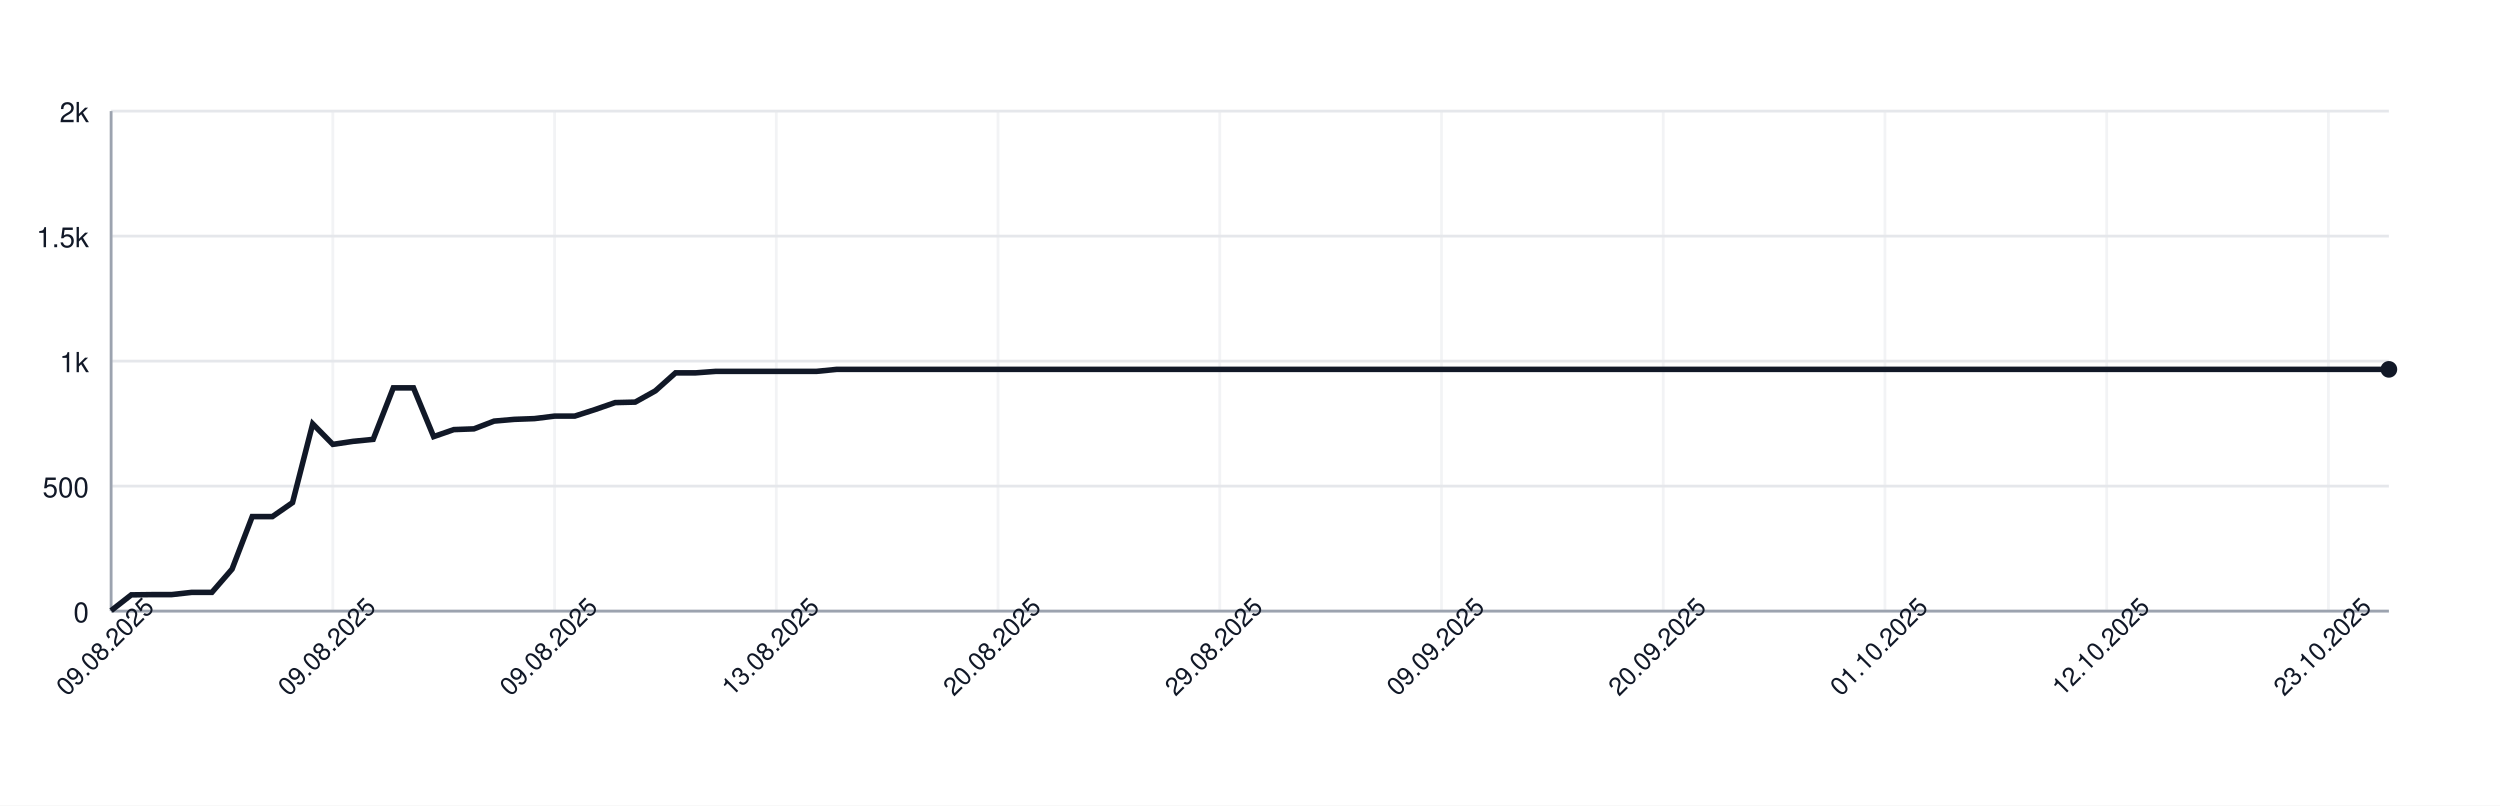
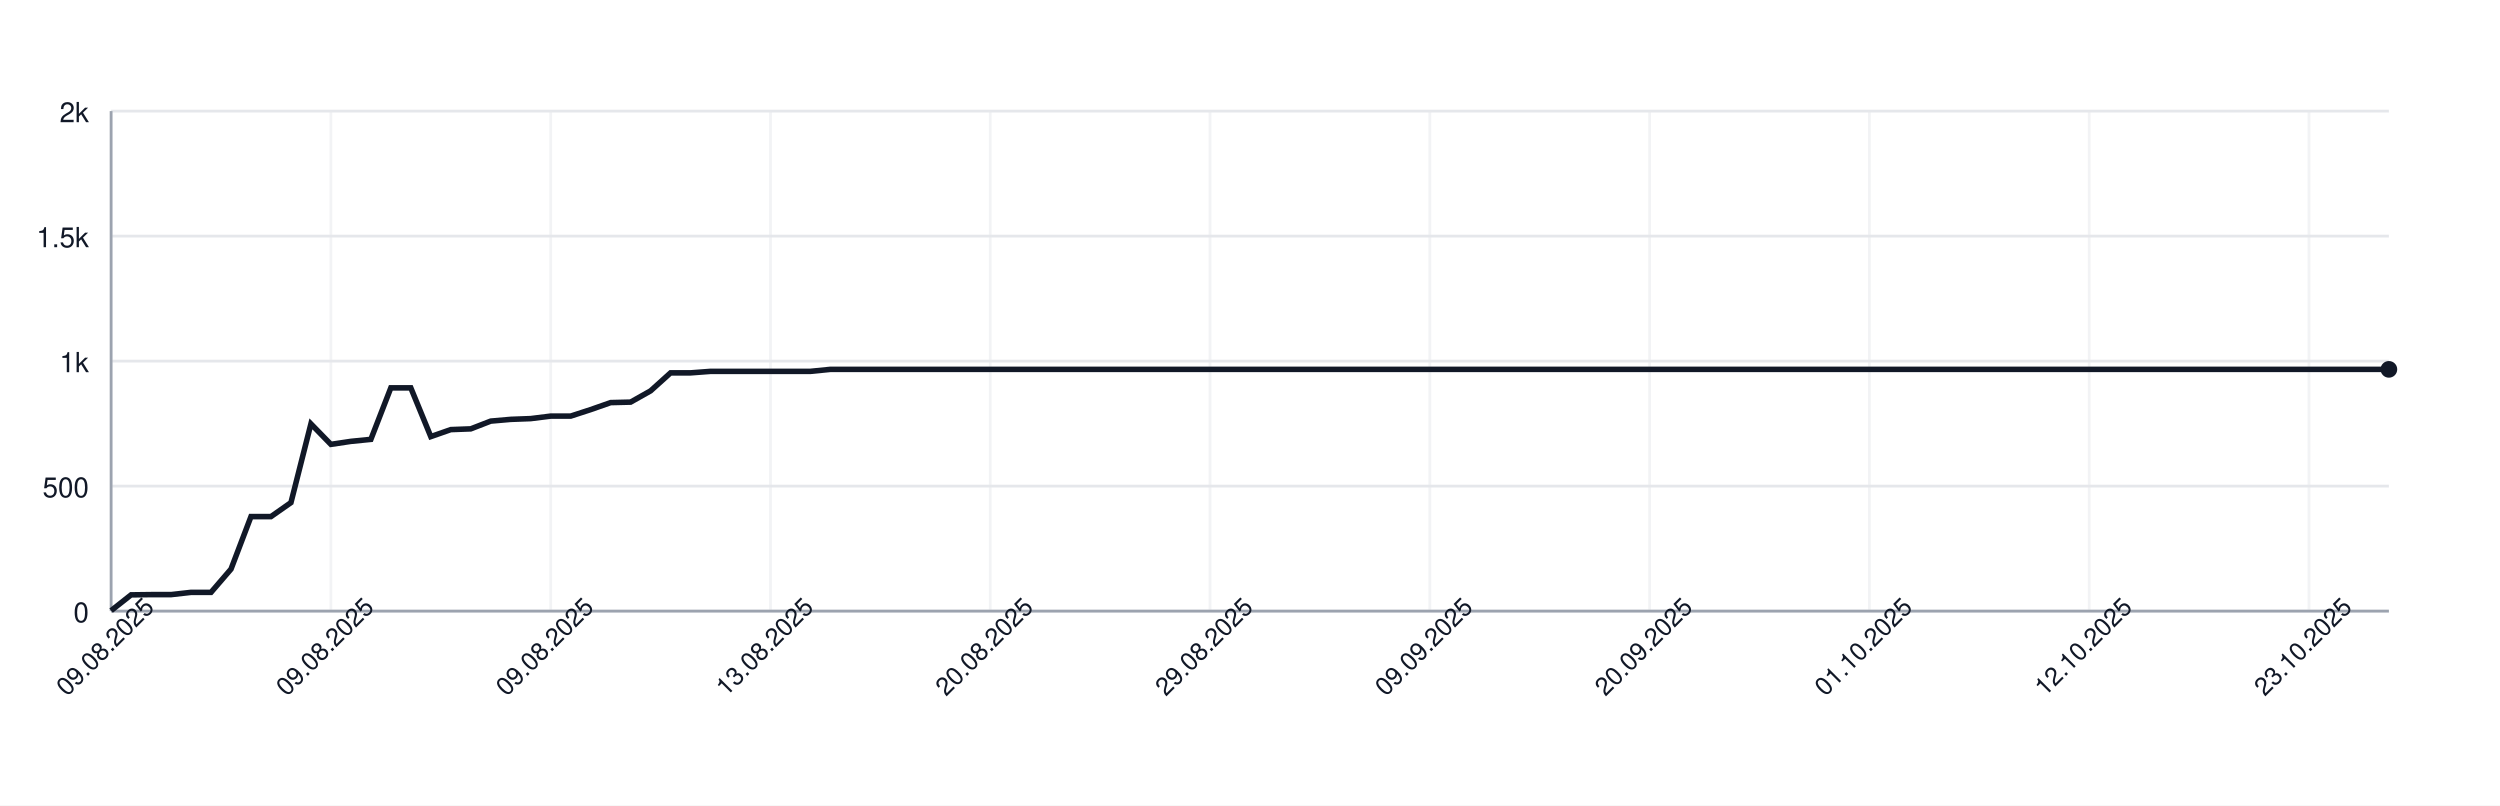
<svg xmlns="http://www.w3.org/2000/svg" width="900" height="290" style="font-family: -apple-system, BlinkMacSystemFont, 'Segoe UI', Helvetica, Arial, sans-serif;">
  <rect width="100%" height="100%" fill="white" />
  <g>
    <line x1="40" y1="220.00" x2="860" y2="220.00" stroke="#e5e7eb" />
    <text x="32" y="224.00" font-size="10" fill="#111827" text-anchor="end">0</text>
    <line x1="40" y1="175.00" x2="860" y2="175.00" stroke="#e5e7eb" />
    <text x="32" y="179.00" font-size="10" fill="#111827" text-anchor="end">500</text>
    <line x1="40" y1="130.00" x2="860" y2="130.00" stroke="#e5e7eb" />
    <text x="32" y="134.00" font-size="10" fill="#111827" text-anchor="end">1k</text>
    <line x1="40" y1="85.00" x2="860" y2="85.00" stroke="#e5e7eb" />
    <text x="32" y="89.00" font-size="10" fill="#111827" text-anchor="end">1.5k</text>
    <line x1="40" y1="40.00" x2="860" y2="40.00" stroke="#e5e7eb" />
    <text x="32" y="44.00" font-size="10" fill="#111827" text-anchor="end">2k</text>
    <line x1="40.00" y1="40" x2="40.00" y2="220" stroke="#e5e7eb" opacity="0.5" />
-     <line x1="119.82" y1="40" x2="119.82" y2="220" stroke="#e5e7eb" opacity="0.5" />
-     <line x1="199.65" y1="40" x2="199.65" y2="220" stroke="#e5e7eb" opacity="0.5" />
-     <line x1="279.47" y1="40" x2="279.47" y2="220" stroke="#e5e7eb" opacity="0.5" />
-     <line x1="359.29" y1="40" x2="359.29" y2="220" stroke="#e5e7eb" opacity="0.5" />
-     <line x1="439.12" y1="40" x2="439.12" y2="220" stroke="#e5e7eb" opacity="0.5" />
-     <line x1="518.94" y1="40" x2="518.94" y2="220" stroke="#e5e7eb" opacity="0.5" />
-     <line x1="598.76" y1="40" x2="598.76" y2="220" stroke="#e5e7eb" opacity="0.5" />
-     <line x1="678.58" y1="40" x2="678.58" y2="220" stroke="#e5e7eb" opacity="0.5" />
-     <line x1="758.41" y1="40" x2="758.41" y2="220" stroke="#e5e7eb" opacity="0.5" />
-     <line x1="838.23" y1="40" x2="838.23" y2="220" stroke="#e5e7eb" opacity="0.5" />
+     <line x1="119.12" y1="40" x2="119.12" y2="220" stroke="#e5e7eb" opacity="0.5" />
+     <line x1="198.25" y1="40" x2="198.25" y2="220" stroke="#e5e7eb" opacity="0.5" />
+     <line x1="277.37" y1="40" x2="277.37" y2="220" stroke="#e5e7eb" opacity="0.5" />
+     <line x1="356.49" y1="40" x2="356.49" y2="220" stroke="#e5e7eb" opacity="0.5" />
+     <line x1="435.61" y1="40" x2="435.61" y2="220" stroke="#e5e7eb" opacity="0.5" />
+     <line x1="514.74" y1="40" x2="514.74" y2="220" stroke="#e5e7eb" opacity="0.5" />
+     <line x1="593.86" y1="40" x2="593.86" y2="220" stroke="#e5e7eb" opacity="0.5" />
+     <line x1="672.98" y1="40" x2="672.98" y2="220" stroke="#e5e7eb" opacity="0.5" />
+     <line x1="752.11" y1="40" x2="752.11" y2="220" stroke="#e5e7eb" opacity="0.5" />
+     <line x1="831.23" y1="40" x2="831.23" y2="220" stroke="#e5e7eb" opacity="0.5" />
    <line x1="40" y1="220" x2="860" y2="220" stroke="#9ca3af" />
    <line x1="40" y1="40" x2="40" y2="220" stroke="#9ca3af" />
-     <path d="M 40.00 219.82 L 47.26 214.15 L 54.51 214.06 L 61.77 214.06 L 69.03 213.25 L 76.28 213.25 L 83.54 204.88 L 90.80 185.98 L 98.05 185.98 L 105.31 180.94 L 112.57 152.59 L 119.82 159.97 L 127.08 158.89 L 134.34 158.17 L 141.59 139.63 L 148.85 139.63 L 156.11 157.18 L 163.36 154.66 L 170.62 154.39 L 177.88 151.60 L 185.13 150.97 L 192.39 150.70 L 199.65 149.80 L 206.90 149.80 L 214.16 147.46 L 221.42 144.94 L 228.67 144.76 L 235.93 140.71 L 243.19 134.23 L 250.44 134.23 L 257.70 133.69 L 264.96 133.69 L 272.21 133.69 L 279.47 133.69 L 286.73 133.69 L 293.98 133.69 L 301.24 132.97 L 308.50 132.97 L 315.75 132.97 L 323.01 132.97 L 330.27 132.97 L 337.52 132.97 L 344.78 132.97 L 352.04 132.97 L 359.29 132.97 L 366.55 132.97 L 373.81 132.97 L 381.06 132.97 L 388.32 132.97 L 395.58 132.97 L 402.83 132.97 L 410.09 132.97 L 417.35 132.97 L 424.60 132.97 L 431.86 132.97 L 439.12 132.97 L 446.37 132.97 L 453.63 132.97 L 460.88 132.97 L 468.14 132.97 L 475.40 132.97 L 482.65 132.97 L 489.91 132.97 L 497.17 132.97 L 504.42 132.97 L 511.68 132.97 L 518.94 132.97 L 526.19 132.97 L 533.45 132.97 L 540.71 132.97 L 547.96 132.97 L 555.22 132.97 L 562.48 132.97 L 569.73 132.97 L 576.99 132.97 L 584.25 132.97 L 591.50 132.97 L 598.76 132.97 L 606.02 132.97 L 613.27 132.97 L 620.53 132.97 L 627.79 132.97 L 635.04 132.97 L 642.30 132.97 L 649.56 132.97 L 656.81 132.97 L 664.07 132.97 L 671.33 132.97 L 678.58 132.97 L 685.84 132.97 L 693.10 132.97 L 700.35 132.97 L 707.61 132.97 L 714.87 132.97 L 722.12 132.97 L 729.38 132.97 L 736.64 132.97 L 743.89 132.97 L 751.15 132.97 L 758.41 132.97 L 765.66 132.97 L 772.92 132.97 L 780.18 132.97 L 787.43 132.97 L 794.69 132.97 L 801.95 132.97 L 809.20 132.97 L 816.46 132.97 L 823.72 132.97 L 830.97 132.97 L 838.23 132.97 L 845.49 132.97 L 852.74 132.97 L 860.00 132.97" fill="none" stroke="#111827" stroke-width="2" />
+     <path d="M 40.00 219.82 L 47.19 214.15 L 54.39 214.06 L 61.58 214.06 L 68.77 213.25 L 75.96 213.25 L 83.16 204.88 L 90.35 185.98 L 97.54 185.98 L 104.74 180.94 L 111.93 152.59 L 119.12 159.97 L 126.32 158.89 L 133.51 158.17 L 140.70 139.63 L 147.89 139.63 L 155.09 157.18 L 162.28 154.66 L 169.47 154.39 L 176.67 151.60 L 183.86 150.97 L 191.05 150.70 L 198.25 149.80 L 205.44 149.80 L 212.63 147.46 L 219.82 144.94 L 227.02 144.76 L 234.21 140.71 L 241.40 134.23 L 248.60 134.23 L 255.79 133.69 L 262.98 133.69 L 270.18 133.69 L 277.37 133.69 L 284.56 133.69 L 291.75 133.69 L 298.95 132.97 L 306.14 132.97 L 313.33 132.97 L 320.53 132.97 L 327.72 132.97 L 334.91 132.97 L 342.11 132.97 L 349.30 132.97 L 356.49 132.97 L 363.68 132.97 L 370.88 132.97 L 378.07 132.97 L 385.26 132.97 L 392.46 132.97 L 399.65 132.97 L 406.84 132.97 L 414.04 132.97 L 421.23 132.97 L 428.42 132.97 L 435.61 132.97 L 442.81 132.97 L 450.00 132.97 L 457.19 132.97 L 464.39 132.97 L 471.58 132.97 L 478.77 132.97 L 485.96 132.97 L 493.16 132.97 L 500.35 132.97 L 507.54 132.97 L 514.74 132.97 L 521.93 132.97 L 529.12 132.97 L 536.32 132.97 L 543.51 132.97 L 550.70 132.97 L 557.89 132.97 L 565.09 132.97 L 572.28 132.97 L 579.47 132.97 L 586.67 132.97 L 593.86 132.97 L 601.05 132.97 L 608.25 132.97 L 615.44 132.97 L 622.63 132.97 L 629.82 132.97 L 637.02 132.97 L 644.21 132.97 L 651.40 132.97 L 658.60 132.97 L 665.79 132.97 L 672.98 132.97 L 680.18 132.97 L 687.37 132.97 L 694.56 132.97 L 701.75 132.97 L 708.95 132.97 L 716.14 132.97 L 723.33 132.97 L 730.53 132.97 L 737.72 132.97 L 744.91 132.97 L 752.11 132.97 L 759.30 132.97 L 766.49 132.97 L 773.68 132.97 L 780.88 132.97 L 788.07 132.97 L 795.26 132.97 L 802.46 132.97 L 809.65 132.97 L 816.84 132.97 L 824.04 132.97 L 831.23 132.97 L 838.42 132.97 L 845.61 132.97 L 852.81 132.97 L 860.00 132.97" fill="none" stroke="#111827" stroke-width="2" />
    <circle cx="860.00" cy="132.97" r="3" fill="#111827" />
    <text x="40.00" y="235.00" font-size="9" fill="#111827" text-anchor="middle" transform="rotate(-45 40.00 235.00)">09.08.2025</text>
-     <text x="119.82" y="235.00" font-size="9" fill="#111827" text-anchor="middle" transform="rotate(-45 119.82 235.00)">09.08.2025</text>
-     <text x="199.65" y="235.00" font-size="9" fill="#111827" text-anchor="middle" transform="rotate(-45 199.65 235.00)">09.08.2025</text>
-     <text x="279.47" y="235.00" font-size="9" fill="#111827" text-anchor="middle" transform="rotate(-45 279.47 235.00)">13.08.2025</text>
-     <text x="359.29" y="235.00" font-size="9" fill="#111827" text-anchor="middle" transform="rotate(-45 359.29 235.00)">20.08.2025</text>
-     <text x="439.12" y="235.00" font-size="9" fill="#111827" text-anchor="middle" transform="rotate(-45 439.12 235.00)">29.08.2025</text>
-     <text x="518.94" y="235.00" font-size="9" fill="#111827" text-anchor="middle" transform="rotate(-45 518.94 235.00)">09.09.2025</text>
-     <text x="598.76" y="235.00" font-size="9" fill="#111827" text-anchor="middle" transform="rotate(-45 598.76 235.00)">20.09.2025</text>
-     <text x="678.58" y="235.00" font-size="9" fill="#111827" text-anchor="middle" transform="rotate(-45 678.58 235.00)">01.10.2025</text>
-     <text x="758.41" y="235.00" font-size="9" fill="#111827" text-anchor="middle" transform="rotate(-45 758.41 235.00)">12.10.2025</text>
-     <text x="838.23" y="235.00" font-size="9" fill="#111827" text-anchor="middle" transform="rotate(-45 838.23 235.00)">23.10.2025</text>
+     <text x="119.12" y="235.00" font-size="9" fill="#111827" text-anchor="middle" transform="rotate(-45 119.12 235.00)">09.08.2025</text>
+     <text x="198.25" y="235.00" font-size="9" fill="#111827" text-anchor="middle" transform="rotate(-45 198.25 235.00)">09.08.2025</text>
+     <text x="277.37" y="235.00" font-size="9" fill="#111827" text-anchor="middle" transform="rotate(-45 277.37 235.00)">13.08.2025</text>
+     <text x="356.49" y="235.00" font-size="9" fill="#111827" text-anchor="middle" transform="rotate(-45 356.49 235.00)">20.08.2025</text>
+     <text x="435.61" y="235.00" font-size="9" fill="#111827" text-anchor="middle" transform="rotate(-45 435.61 235.00)">29.08.2025</text>
+     <text x="514.74" y="235.00" font-size="9" fill="#111827" text-anchor="middle" transform="rotate(-45 514.74 235.00)">09.09.2025</text>
+     <text x="593.86" y="235.00" font-size="9" fill="#111827" text-anchor="middle" transform="rotate(-45 593.86 235.00)">20.09.2025</text>
+     <text x="672.98" y="235.00" font-size="9" fill="#111827" text-anchor="middle" transform="rotate(-45 672.98 235.00)">01.10.2025</text>
+     <text x="752.11" y="235.00" font-size="9" fill="#111827" text-anchor="middle" transform="rotate(-45 752.11 235.00)">12.10.2025</text>
+     <text x="831.23" y="235.00" font-size="9" fill="#111827" text-anchor="middle" transform="rotate(-45 831.23 235.00)">23.10.2025</text>
  </g>
</svg>
